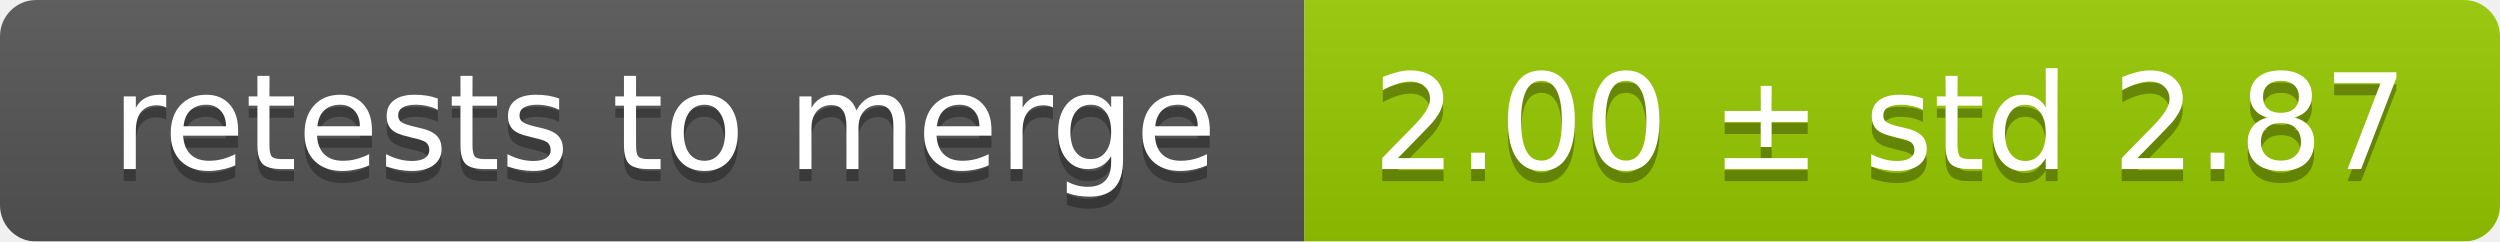
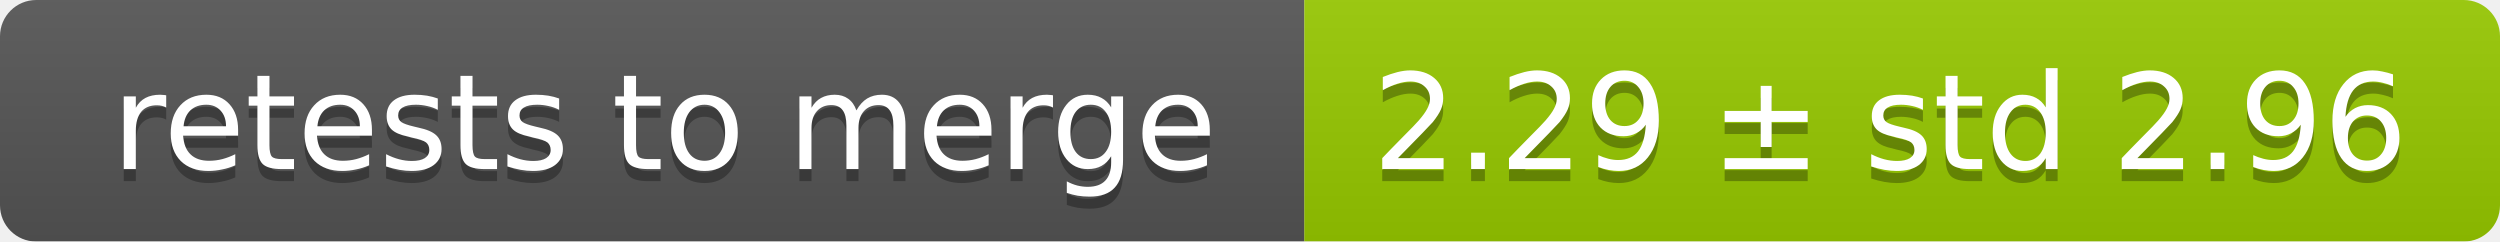
<svg xmlns="http://www.w3.org/2000/svg" width="207" height="20">
  <linearGradient id="smooth" x2="0" y2="100%">
    <stop offset="0" stop-color="#bbb" stop-opacity=".1" />
    <stop offset="1" stop-opacity=".1" />
  </linearGradient>
  <mask id="round">
    <rect width="207" height="20" rx="3" fill="#fff" />
  </mask>
  <g mask="url(#round)">
    <rect width="108" height="20" fill="#555" />
    <rect x="108" width="99" height="20" fill="#97ca00" />
    <rect width="207" height="20" fill="url(#smooth)" />
  </g>
  <g fill="#fff" text-anchor="middle" font-family="DejaVu Sans,Verdana,Geneva,sans-serif" font-size="11">
    <text x="55" y="15" fill="#010101" fill-opacity=".3">retests to merge</text>
    <text x="55" y="14">retests to merge</text>
-     <text x="156.5" y="15" fill="#010101" fill-opacity=".3">2.00 ± std 2.87</text>
-     <text x="156.5" y="14">2.00 ± std 2.87</text>
+     <text x="156.5" y="15" fill="#010101" fill-opacity=".3">2.29 ± std 2.96</text>
+     <text x="156.5" y="14">2.29 ± std 2.96</text>
  </g>
</svg>
